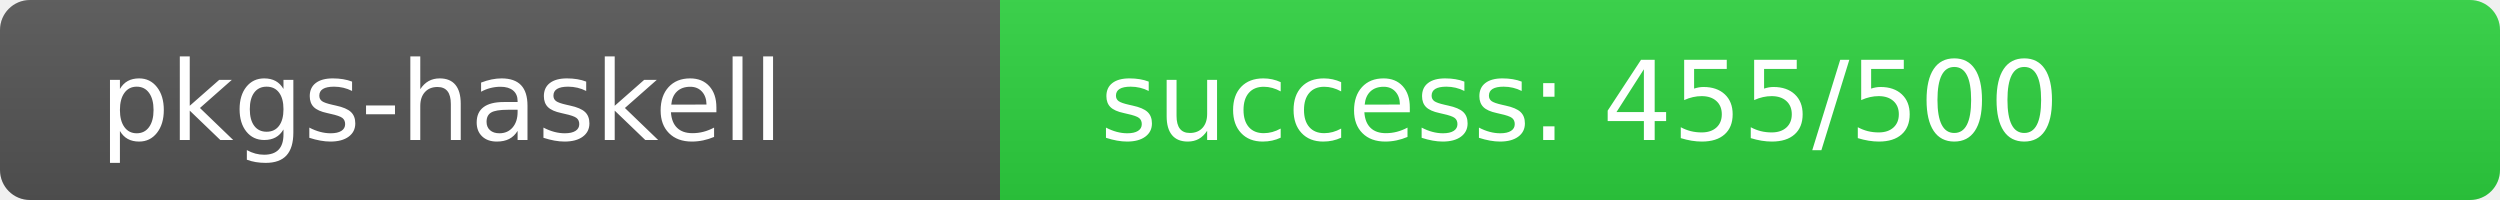
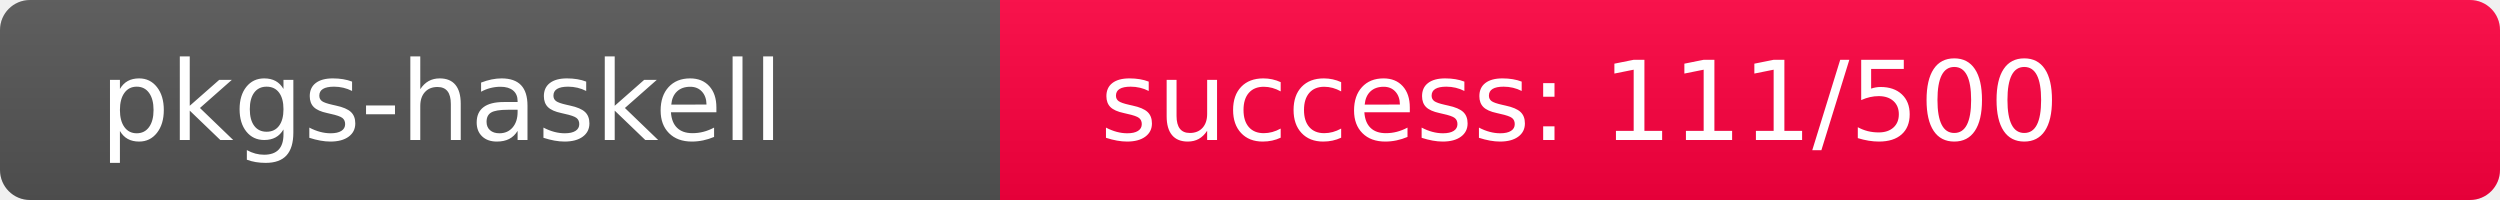
<svg xmlns="http://www.w3.org/2000/svg" width="250" height="20" role="img">
  <linearGradient id="s" x2="0" y2="100%">
    <stop offset="0" stop-color="#bbb" stop-opacity=".1" />
    <stop offset="1" stop-opacity=".1" />
  </linearGradient>
  <clipPath id="r">
    <rect width="250" height="20" rx="3" fill="#fff" />
  </clipPath>
  <g clip-path="url(#r)">
    <rect width="100" height="20" fill="#555" />
-     <rect x="100" width="150" height="20" fill="rgb(46,210,64)" />
+     <rect x="100" width="150" height="20" fill="rgb(398,-142,64)" />
    <rect width="250" height="20" fill="url(#s)" />
  </g>
  <g fill="#fff" text-anchor="start" font-family="Verdana,Geneva,DejaVu Sans,sans-serif" text-rendering="geometricPrecision" font-size="110">
    <text x="100" y="140" transform="scale(.1)" fill="#fff">pkgs-haskell</text>
-     <text x="1100" y="140" transform="scale(.1)" fill="#fff">success: 455/500</text>
+     <text x="1100" y="140" transform="scale(.1)" fill="#fff">success: 111/500</text>
  </g>
</svg>
